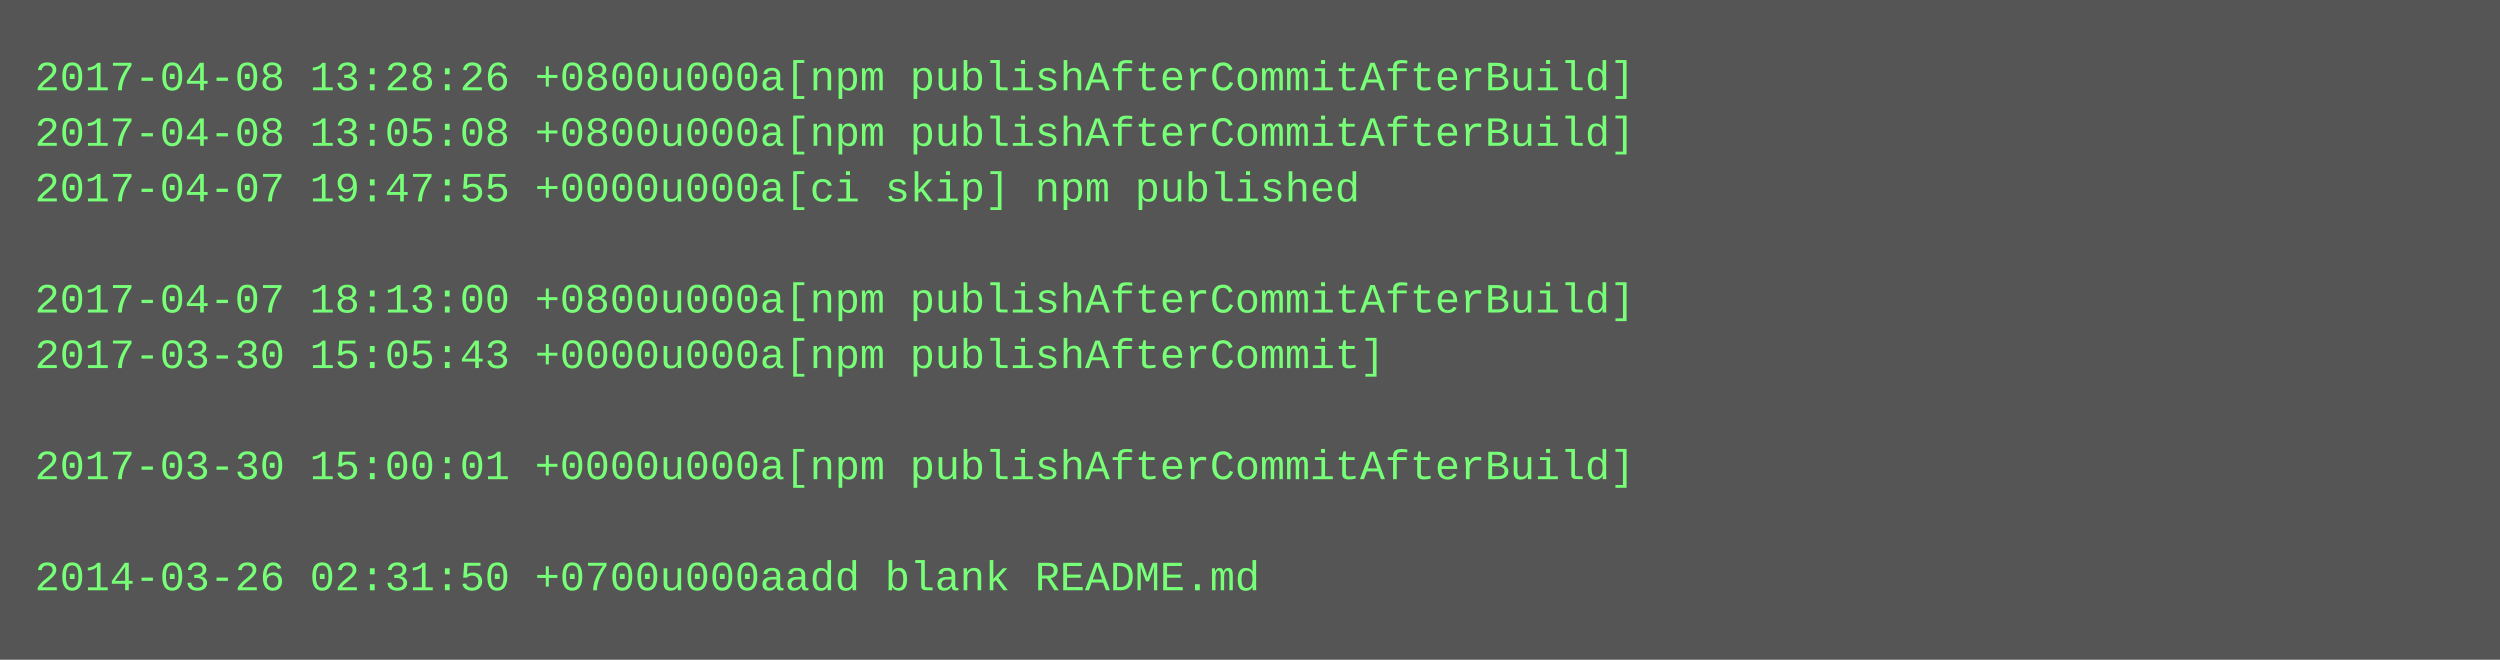
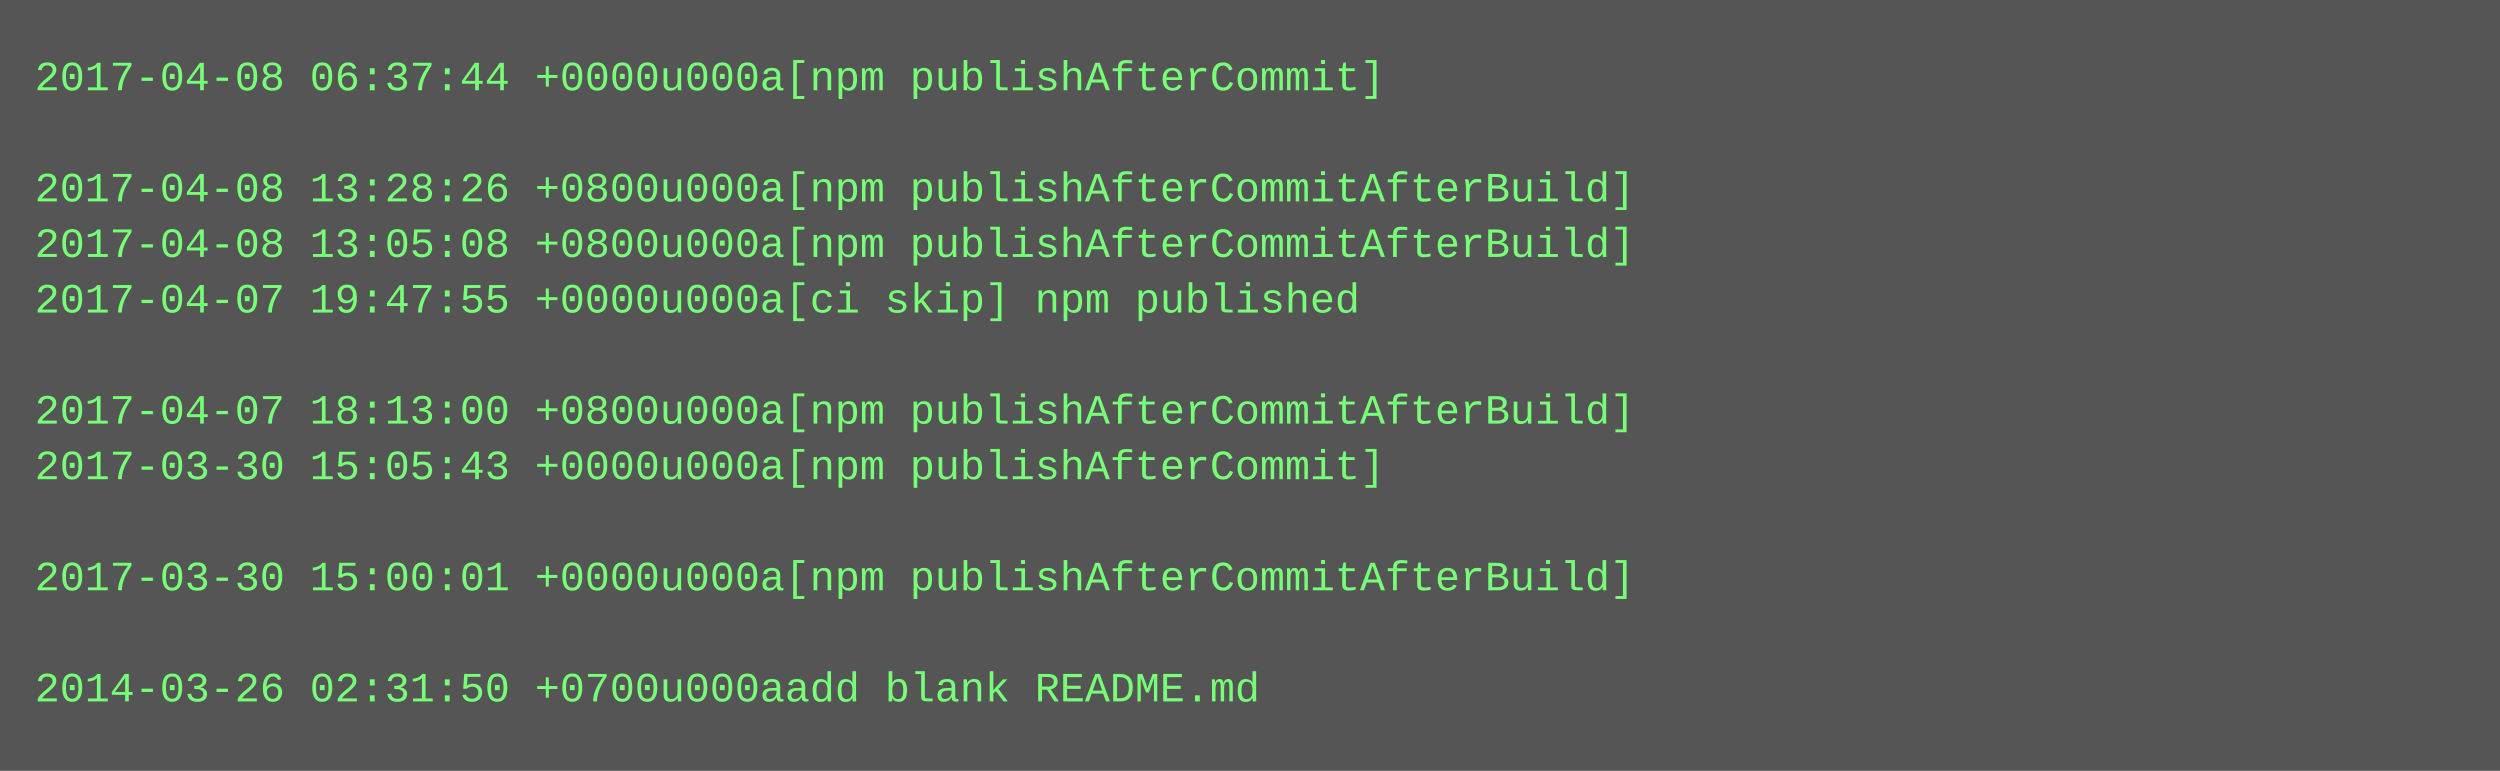
- <svg xmlns="http://www.w3.org/2000/svg" height="190" width="720">
-   <rect height="190" fill="#555" width="720" />
+ <svg xmlns="http://www.w3.org/2000/svg" height="222" width="720">
+   <rect height="222" fill="#555" width="720" />
  <text fill="#7f7" font-family="Courier New" font-size="12" xml:space="preserve">
-     <tspan x="10" y="26">2017-04-08 13:28:26 +0800u000a[npm publishAfterCommitAfterBuild]</tspan>
-     <tspan x="10" y="42">2017-04-08 13:05:08 +0800u000a[npm publishAfterCommitAfterBuild]</tspan>
-     <tspan x="10" y="58">2017-04-07 19:47:55 +0000u000a[ci skip] npm published</tspan>
-     <tspan x="10" y="74" />
-     <tspan x="10" y="90">2017-04-07 18:13:00 +0800u000a[npm publishAfterCommitAfterBuild]</tspan>
-     <tspan x="10" y="106">2017-03-30 15:05:43 +0000u000a[npm publishAfterCommit]</tspan>
-     <tspan x="10" y="122" />
-     <tspan x="10" y="138">2017-03-30 15:00:01 +0000u000a[npm publishAfterCommitAfterBuild]</tspan>
+     <tspan x="10" y="26">2017-04-08 06:37:44 +0000u000a[npm publishAfterCommit]</tspan>
+     <tspan x="10" y="42" />
+     <tspan x="10" y="58">2017-04-08 13:28:26 +0800u000a[npm publishAfterCommitAfterBuild]</tspan>
+     <tspan x="10" y="74">2017-04-08 13:05:08 +0800u000a[npm publishAfterCommitAfterBuild]</tspan>
+     <tspan x="10" y="90">2017-04-07 19:47:55 +0000u000a[ci skip] npm published</tspan>
+     <tspan x="10" y="106" />
+     <tspan x="10" y="122">2017-04-07 18:13:00 +0800u000a[npm publishAfterCommitAfterBuild]</tspan>
+     <tspan x="10" y="138">2017-03-30 15:05:43 +0000u000a[npm publishAfterCommit]</tspan>
    <tspan x="10" y="154" />
-     <tspan x="10" y="170">2014-03-26 02:31:50 +0700u000aadd blank README.md</tspan>
+     <tspan x="10" y="170">2017-03-30 15:00:01 +0000u000a[npm publishAfterCommitAfterBuild]</tspan>
+     <tspan x="10" y="186" />
+     <tspan x="10" y="202">2014-03-26 02:31:50 +0700u000aadd blank README.md</tspan>
  </text>
</svg>
